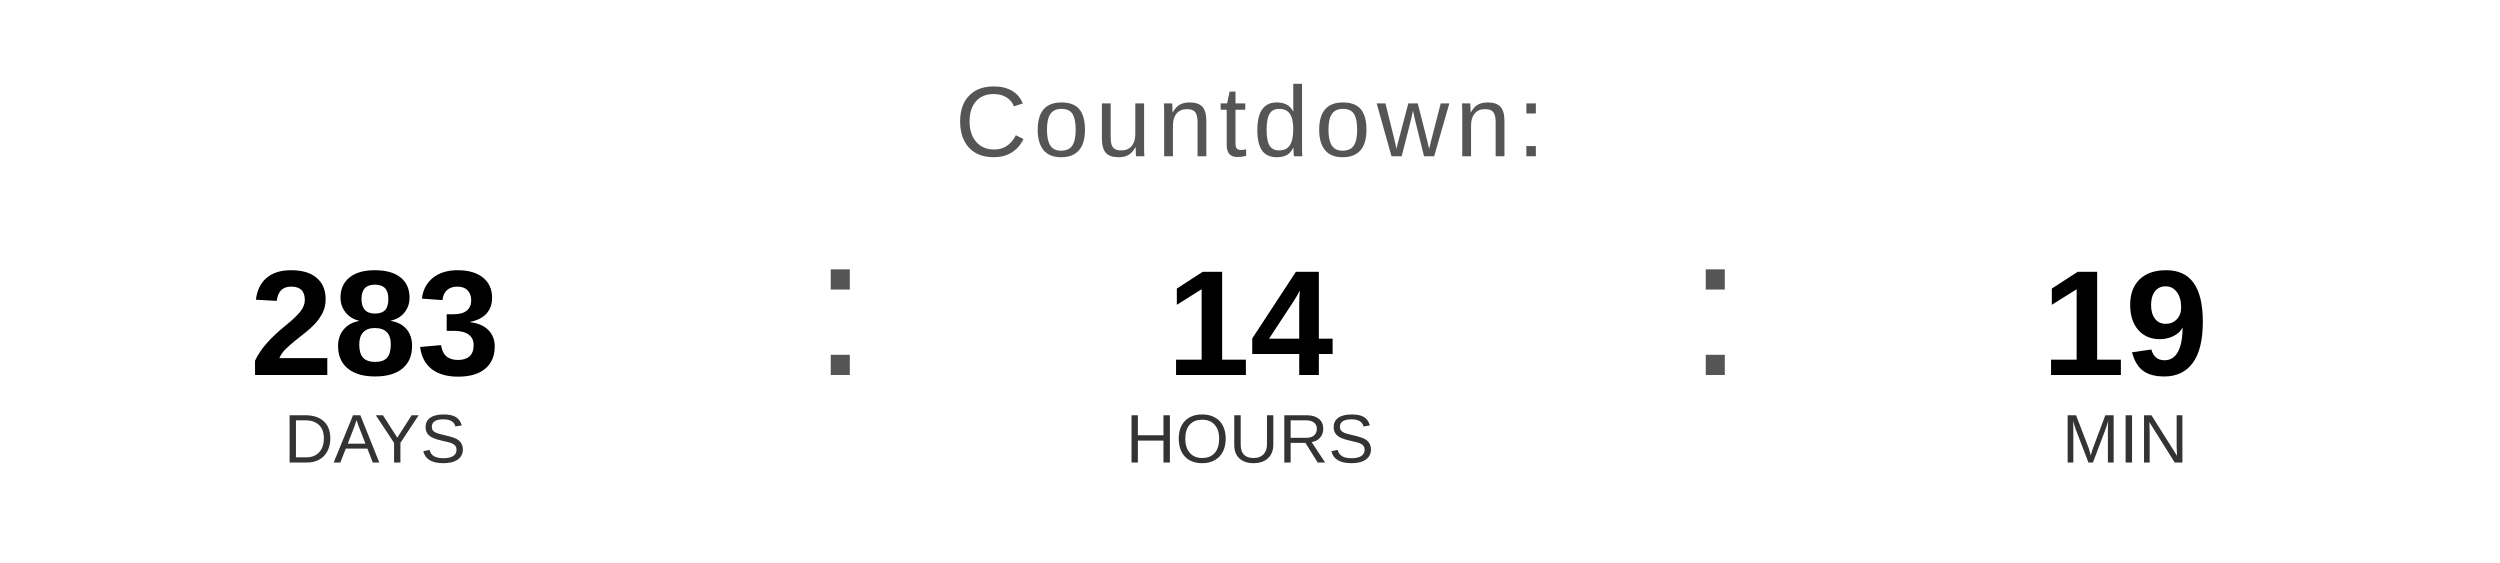
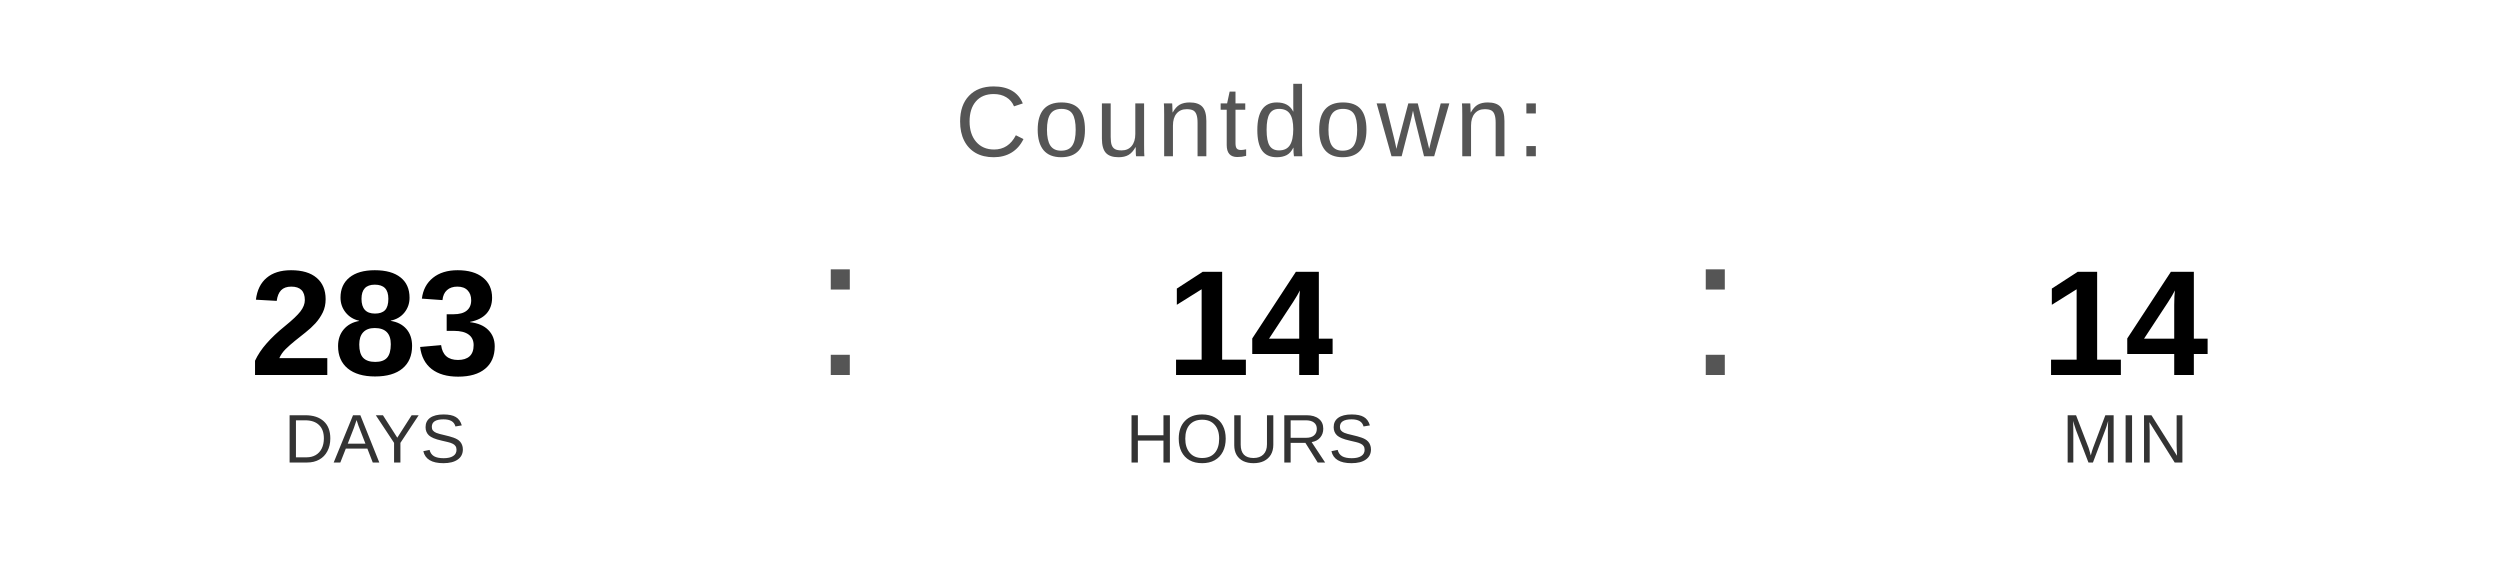
<svg xmlns="http://www.w3.org/2000/svg" width="400" height="90" viewBox="0 0 400 90">
  <text x="200" y="25" font-family="Arial, Helvetica, sans-serif" font-size="16" fill="#555555" text-anchor="middle" letter-spacing="1">
    Countdown:
  </text>
  <text x="60" y="60" font-family="Arial, Helvetica, sans-serif" font-size="24" font-weight="bold" fill="#000000" text-anchor="middle">283</text>
  <text x="60" y="74" font-family="Arial, Helvetica, sans-serif" font-size="11" fill="#333333" text-anchor="middle">DAYS</text>
  <text x="130" y="60" font-family="Arial, sans-serif" font-size="32" fill="#555555">:</text>
  <text x="200" y="60" font-family="Arial, Helvetica, sans-serif" font-size="24" font-weight="bold" fill="#000000" text-anchor="middle">14</text>
  <text x="200" y="74" font-family="Arial, Helvetica, sans-serif" font-size="11" fill="#333333" text-anchor="middle">HOURS</text>
  <text x="270" y="60" font-family="Arial, sans-serif" font-size="32" fill="#555555">:</text>
-   <text x="340" y="60" font-family="Arial, Helvetica, sans-serif" font-size="24" font-weight="bold" fill="#000000" text-anchor="middle">19</text>
+   <text x="340" y="60" font-family="Arial, Helvetica, sans-serif" font-size="24" font-weight="bold" fill="#000000" text-anchor="middle">14</text>
  <text x="340" y="74" font-family="Arial, Helvetica, sans-serif" font-size="11" fill="#333333" text-anchor="middle">MIN</text>
</svg>
